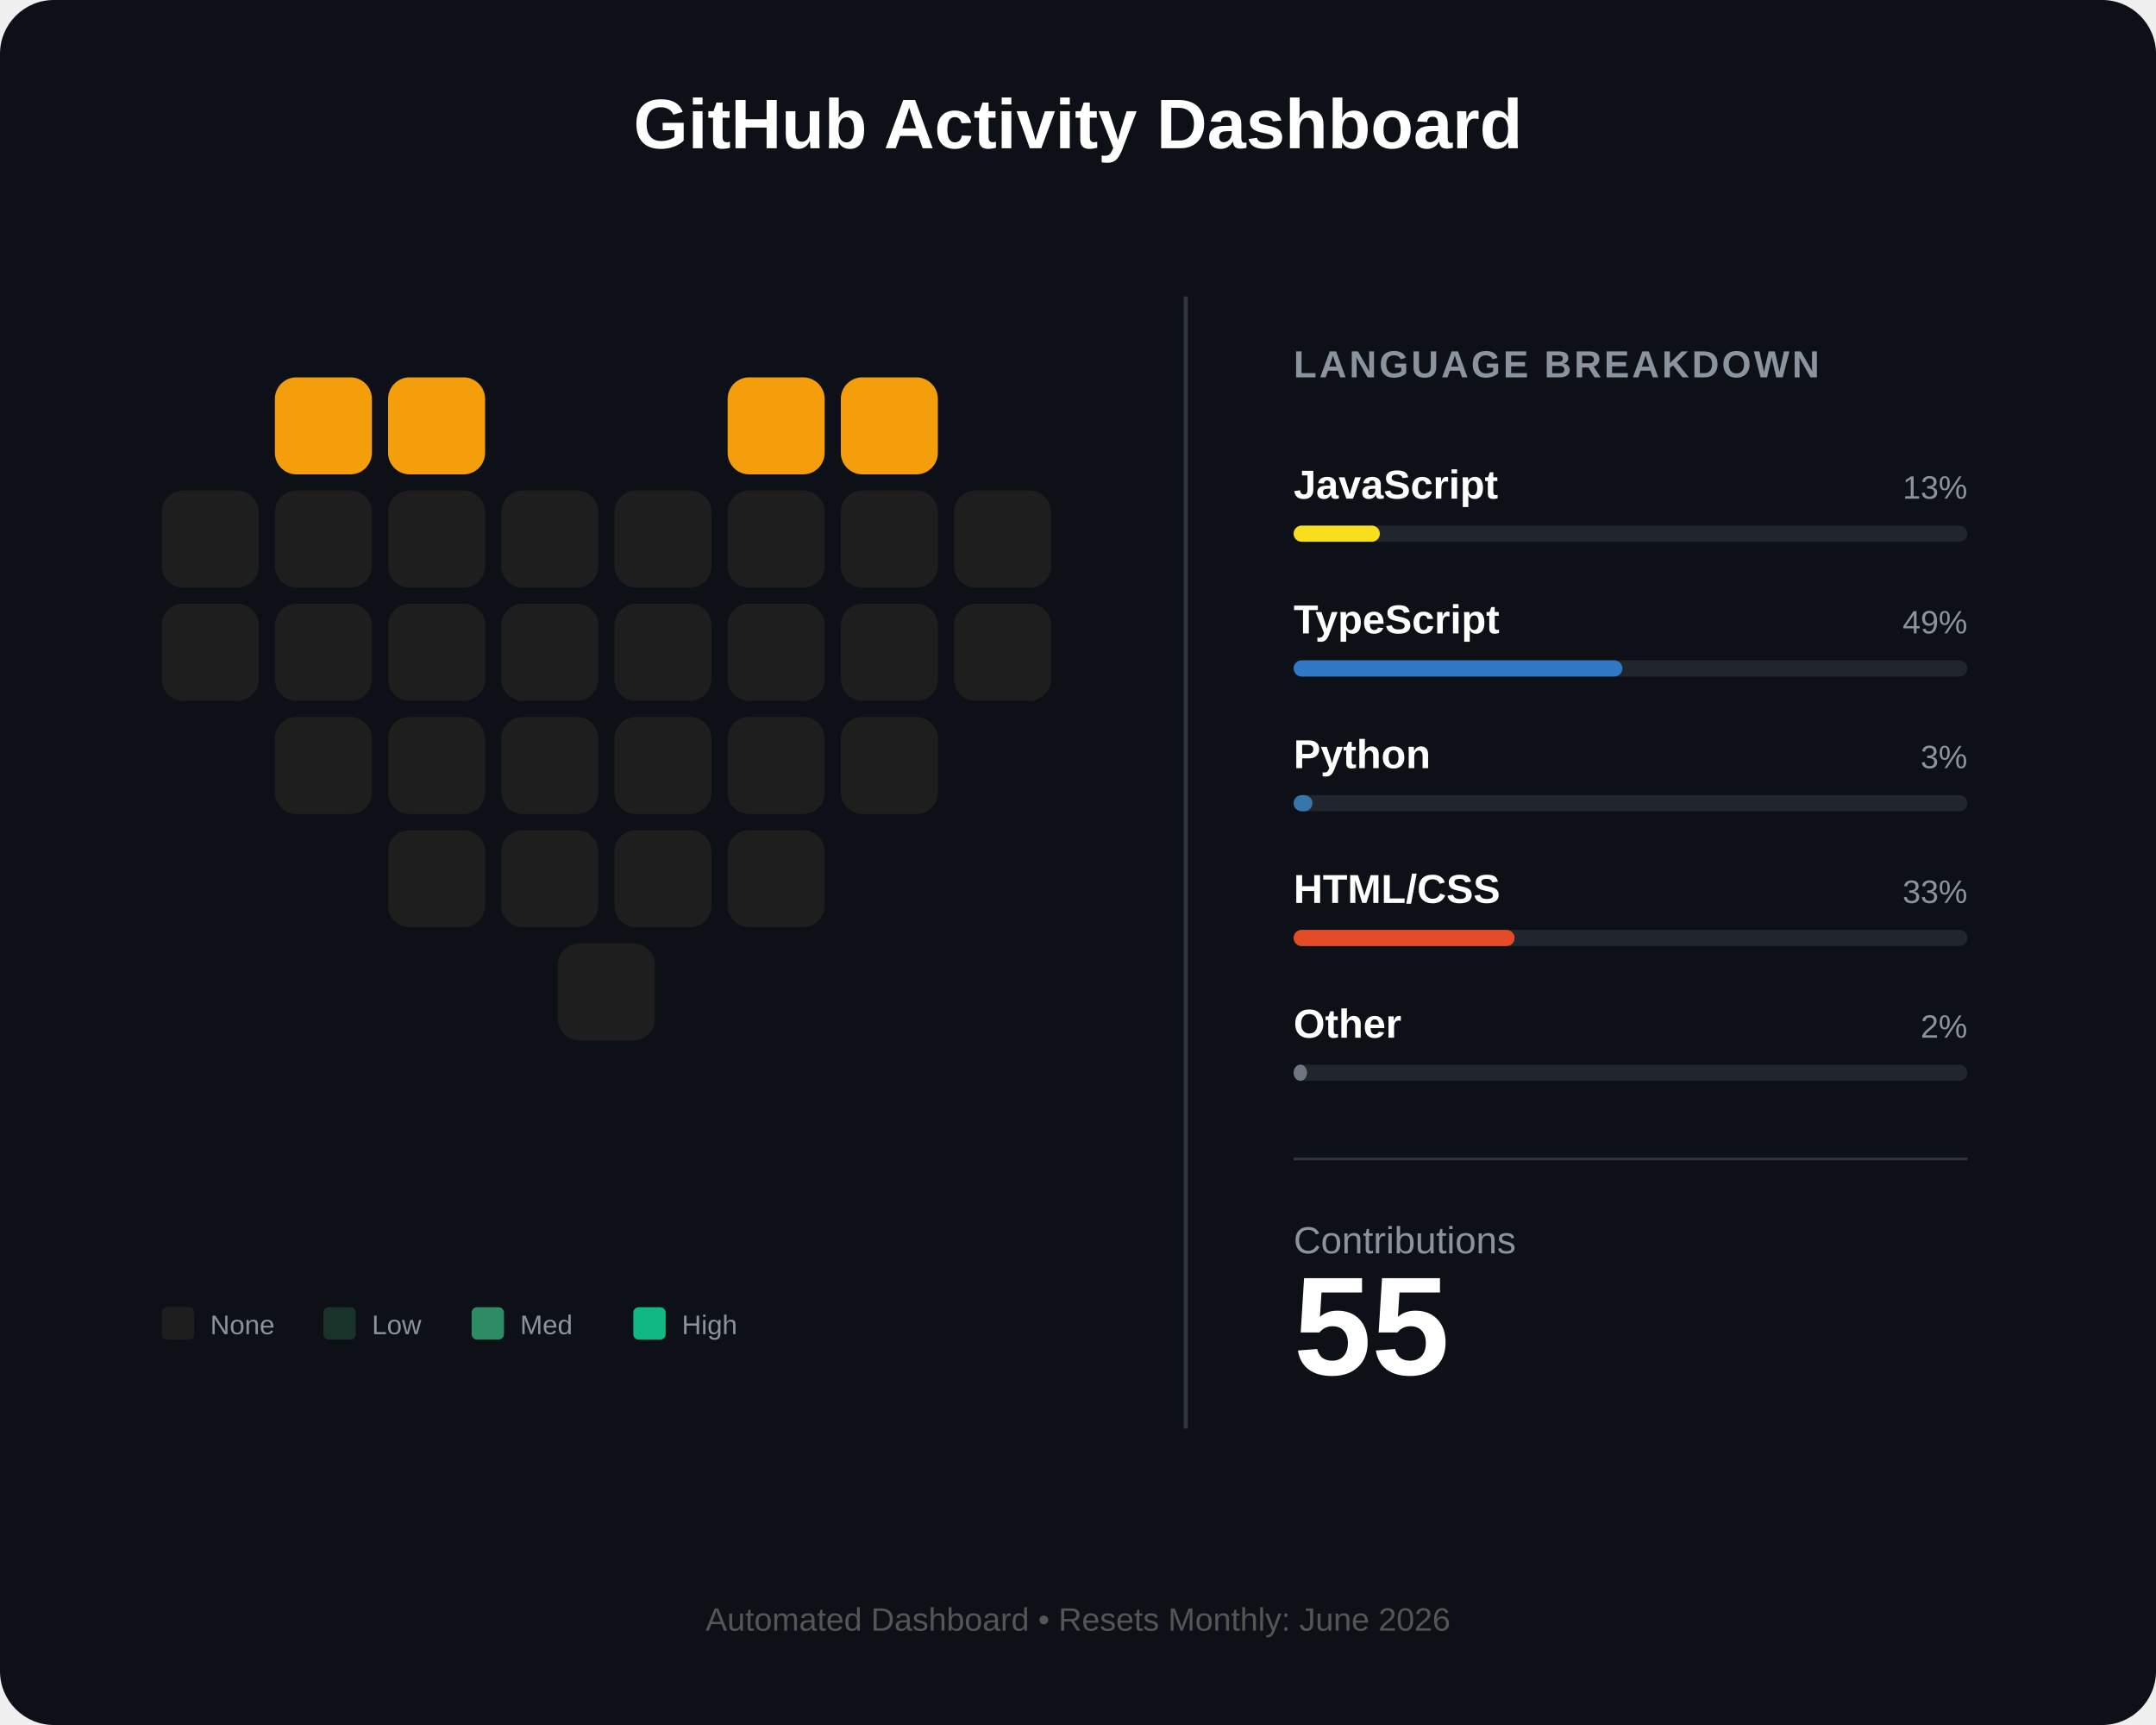
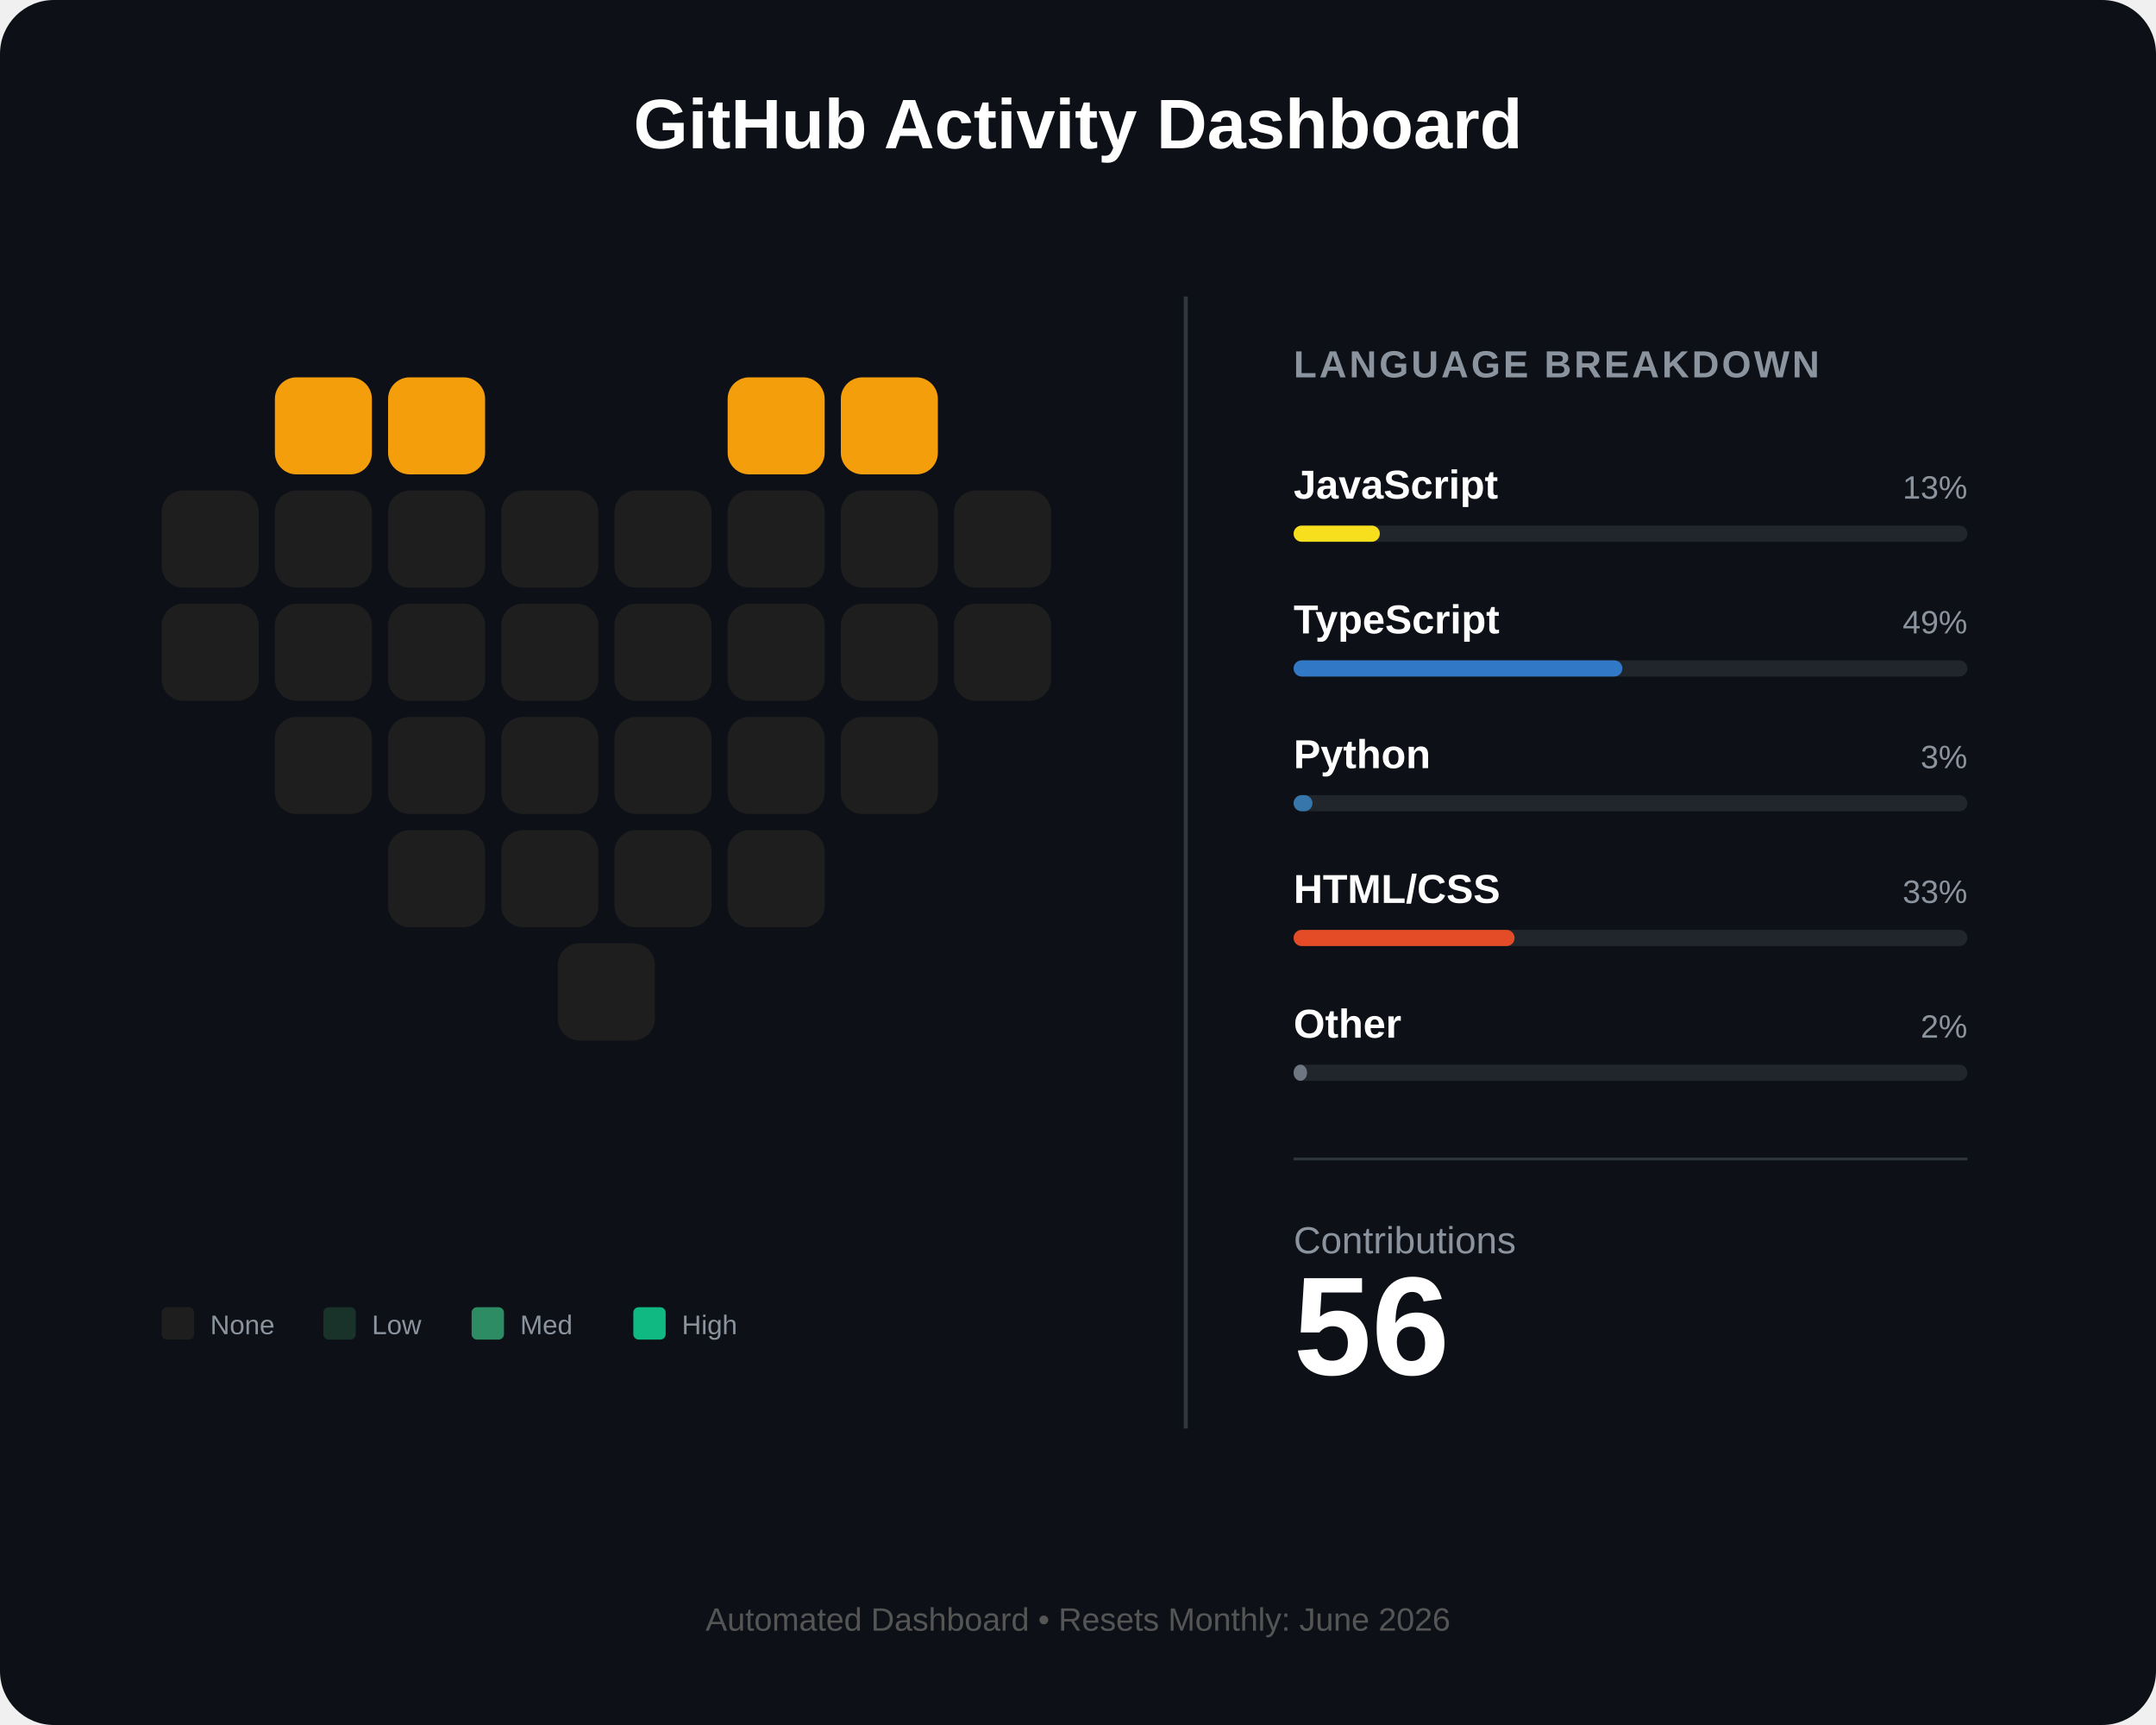
<svg xmlns="http://www.w3.org/2000/svg" width="800" height="640" viewBox="0 0 800 640" fill="none">
  <rect width="800" height="640" rx="20" fill="#0d1117" />
  <text x="400" y="55" fill="white" font-family="Arial" font-size="26" font-weight="bold" text-anchor="middle">GitHub Activity Dashboard</text>
  <g id="heart-grid" transform="translate(60, 140)">
    <rect id="day_1" x="42" y="0" width="36" height="36" rx="8" fill="#f59e0b" />
    <rect id="day_2" x="84" y="0" width="36" height="36" rx="8" fill="#f59e0b" />
    <rect id="day_3" x="210" y="0" width="36" height="36" rx="8" fill="#f59e0b" />
    <rect id="day_4" x="252" y="0" width="36" height="36" rx="8" fill="#f59e0b" />
    <rect id="day_5" x="0" y="42" width="36" height="36" rx="8" fill="#1e1e1e" />
    <rect id="day_6" x="42" y="42" width="36" height="36" rx="8" fill="#1e1e1e" />
    <rect id="day_7" x="84" y="42" width="36" height="36" rx="8" fill="#1e1e1e" />
    <rect id="day_8" x="126" y="42" width="36" height="36" rx="8" fill="#1e1e1e" />
    <rect id="day_9" x="168" y="42" width="36" height="36" rx="8" fill="#1e1e1e" />
    <rect id="day_10" x="210" y="42" width="36" height="36" rx="8" fill="#1e1e1e" />
    <rect id="day_11" x="252" y="42" width="36" height="36" rx="8" fill="#1e1e1e" />
    <rect id="day_12" x="294" y="42" width="36" height="36" rx="8" fill="#1e1e1e" />
    <rect id="day_13" x="0" y="84" width="36" height="36" rx="8" fill="#1e1e1e" />
    <rect id="day_14" x="42" y="84" width="36" height="36" rx="8" fill="#1e1e1e" />
    <rect id="day_15" x="84" y="84" width="36" height="36" rx="8" fill="#1e1e1e" />
    <rect id="day_16" x="126" y="84" width="36" height="36" rx="8" fill="#1e1e1e" />
    <rect id="day_17" x="168" y="84" width="36" height="36" rx="8" fill="#1e1e1e" />
    <rect id="day_18" x="210" y="84" width="36" height="36" rx="8" fill="#1e1e1e" />
    <rect id="day_19" x="252" y="84" width="36" height="36" rx="8" fill="#1e1e1e" />
    <rect id="day_20" x="294" y="84" width="36" height="36" rx="8" fill="#1e1e1e" />
    <rect id="day_21" x="42" y="126" width="36" height="36" rx="8" fill="#1e1e1e" />
    <rect id="day_22" x="84" y="126" width="36" height="36" rx="8" fill="#1e1e1e" />
    <rect id="day_23" x="126" y="126" width="36" height="36" rx="8" fill="#1e1e1e" />
    <rect id="day_24" x="168" y="126" width="36" height="36" rx="8" fill="#1e1e1e" />
    <rect id="day_25" x="210" y="126" width="36" height="36" rx="8" fill="#1e1e1e" />
    <rect id="day_26" x="252" y="126" width="36" height="36" rx="8" fill="#1e1e1e" />
    <rect id="day_27" x="84" y="168" width="36" height="36" rx="8" fill="#1e1e1e" />
    <rect id="day_28" x="126" y="168" width="36" height="36" rx="8" fill="#1e1e1e" />
    <rect id="day_29" x="168" y="168" width="36" height="36" rx="8" fill="#1e1e1e" />
    <rect id="day_30" x="210" y="168" width="36" height="36" rx="8" fill="#1e1e1e" />
    <rect id="day_31" x="147" y="210" width="36" height="36" rx="8" fill="#1e1e1e" />
  </g>
  <g transform="translate(60, 485)">
    <rect x="0" y="0" width="12" height="12" rx="2" fill="#1e1e1e" />
    <text x="18" y="10" fill="#8b949e" font-family="Arial" font-size="10">None</text>
    <rect x="60" y="0" width="12" height="12" rx="2" fill="#1a332a" />
    <text x="78" y="10" fill="#8b949e" font-family="Arial" font-size="10">Low</text>
    <rect x="115" y="0" width="12" height="12" rx="2" fill="#2d8c63" />
    <text x="133" y="10" fill="#8b949e" font-family="Arial" font-size="10">Med</text>
    <rect x="175" y="0" width="12" height="12" rx="2" fill="#10b981" />
    <text x="193" y="10" fill="#8b949e" font-family="Arial" font-size="10">High</text>
  </g>
  <line x1="440" y1="110" x2="440" y2="530" stroke="#30363d" stroke-width="1.5" />
  <g transform="translate(480, 140)">
    <text x="0" y="0" fill="#8b949e" font-family="Arial" font-size="14" font-weight="bold" letter-spacing="1">LANGUAGE BREAKDOWN</text>
    <g transform="translate(0, 45)">
      <text id="lang_1_name" x="0" y="0" fill="white" font-family="Arial" font-size="15" font-weight="bold">JavaScript</text>
      <text id="lang_1_percent" x="250" y="0" fill="#8b949e" font-family="Arial" font-size="12" text-anchor="end">13%</text>
      <rect x="0" y="10" width="250" height="6" rx="3" fill="#21262d" />
      <rect id="lang_1_bar" x="0" y="10" width="32" height="6" rx="3" fill="#f7df1e" />
    </g>
    <g transform="translate(0, 95)">
      <text id="lang_2_name" x="0" y="0" fill="white" font-family="Arial" font-size="15" font-weight="bold">TypeScript</text>
      <text id="lang_2_percent" x="250" y="0" fill="#8b949e" font-family="Arial" font-size="12" text-anchor="end">49%</text>
      <rect x="0" y="10" width="250" height="6" rx="3" fill="#21262d" />
      <rect id="lang_2_bar" x="0" y="10" width="122" height="6" rx="3" fill="#3178c6" />
    </g>
    <g transform="translate(0, 145)">
      <text id="lang_3_name" x="0" y="0" fill="white" font-family="Arial" font-size="15" font-weight="bold">Python</text>
      <text id="lang_3_percent" x="250" y="0" fill="#8b949e" font-family="Arial" font-size="12" text-anchor="end">3%</text>
      <rect x="0" y="10" width="250" height="6" rx="3" fill="#21262d" />
      <rect id="lang_3_bar" x="0" y="10" width="7" height="6" rx="3" fill="#3776ab" />
    </g>
    <g transform="translate(0, 195)">
      <text id="lang_4_name" x="0" y="0" fill="white" font-family="Arial" font-size="15" font-weight="bold">HTML/CSS</text>
      <text id="lang_4_percent" x="250" y="0" fill="#8b949e" font-family="Arial" font-size="12" text-anchor="end">33%</text>
      <rect x="0" y="10" width="250" height="6" rx="3" fill="#21262d" />
      <rect id="lang_4_bar" x="0" y="10" width="82" height="6" rx="3" fill="#e34c26" />
    </g>
    <g transform="translate(0, 245)">
      <text id="lang_5_name" x="0" y="0" fill="white" font-family="Arial" font-size="15" font-weight="bold">Other</text>
      <text id="lang_5_percent" x="250" y="0" fill="#8b949e" font-family="Arial" font-size="12" text-anchor="end">2%</text>
      <rect x="0" y="10" width="250" height="6" rx="3" fill="#21262d" />
      <rect id="lang_5_bar" x="0" y="10" width="5" height="6" rx="3" fill="#6e7681" />
    </g>
    <line x1="0" y1="290" x2="250" y2="290" stroke="#30363d" stroke-width="1" />
    <g transform="translate(0, 325)">
      <text x="0" y="0" fill="#8b949e" font-family="Arial" font-size="14">Contributions</text>
-       <text id="total_count" x="0" y="45" fill="white" font-family="Arial" font-size="52" font-weight="bold">55</text>
+       <text id="total_count" x="0" y="45" fill="white" font-family="Arial" font-size="52" font-weight="bold">56</text>
    </g>
  </g>
  <text id="footer_text" x="400" y="605" fill="#555" font-family="Arial" font-size="12" text-anchor="middle">Automated Dashboard • Resets Monthly: June 2026</text>
</svg>
